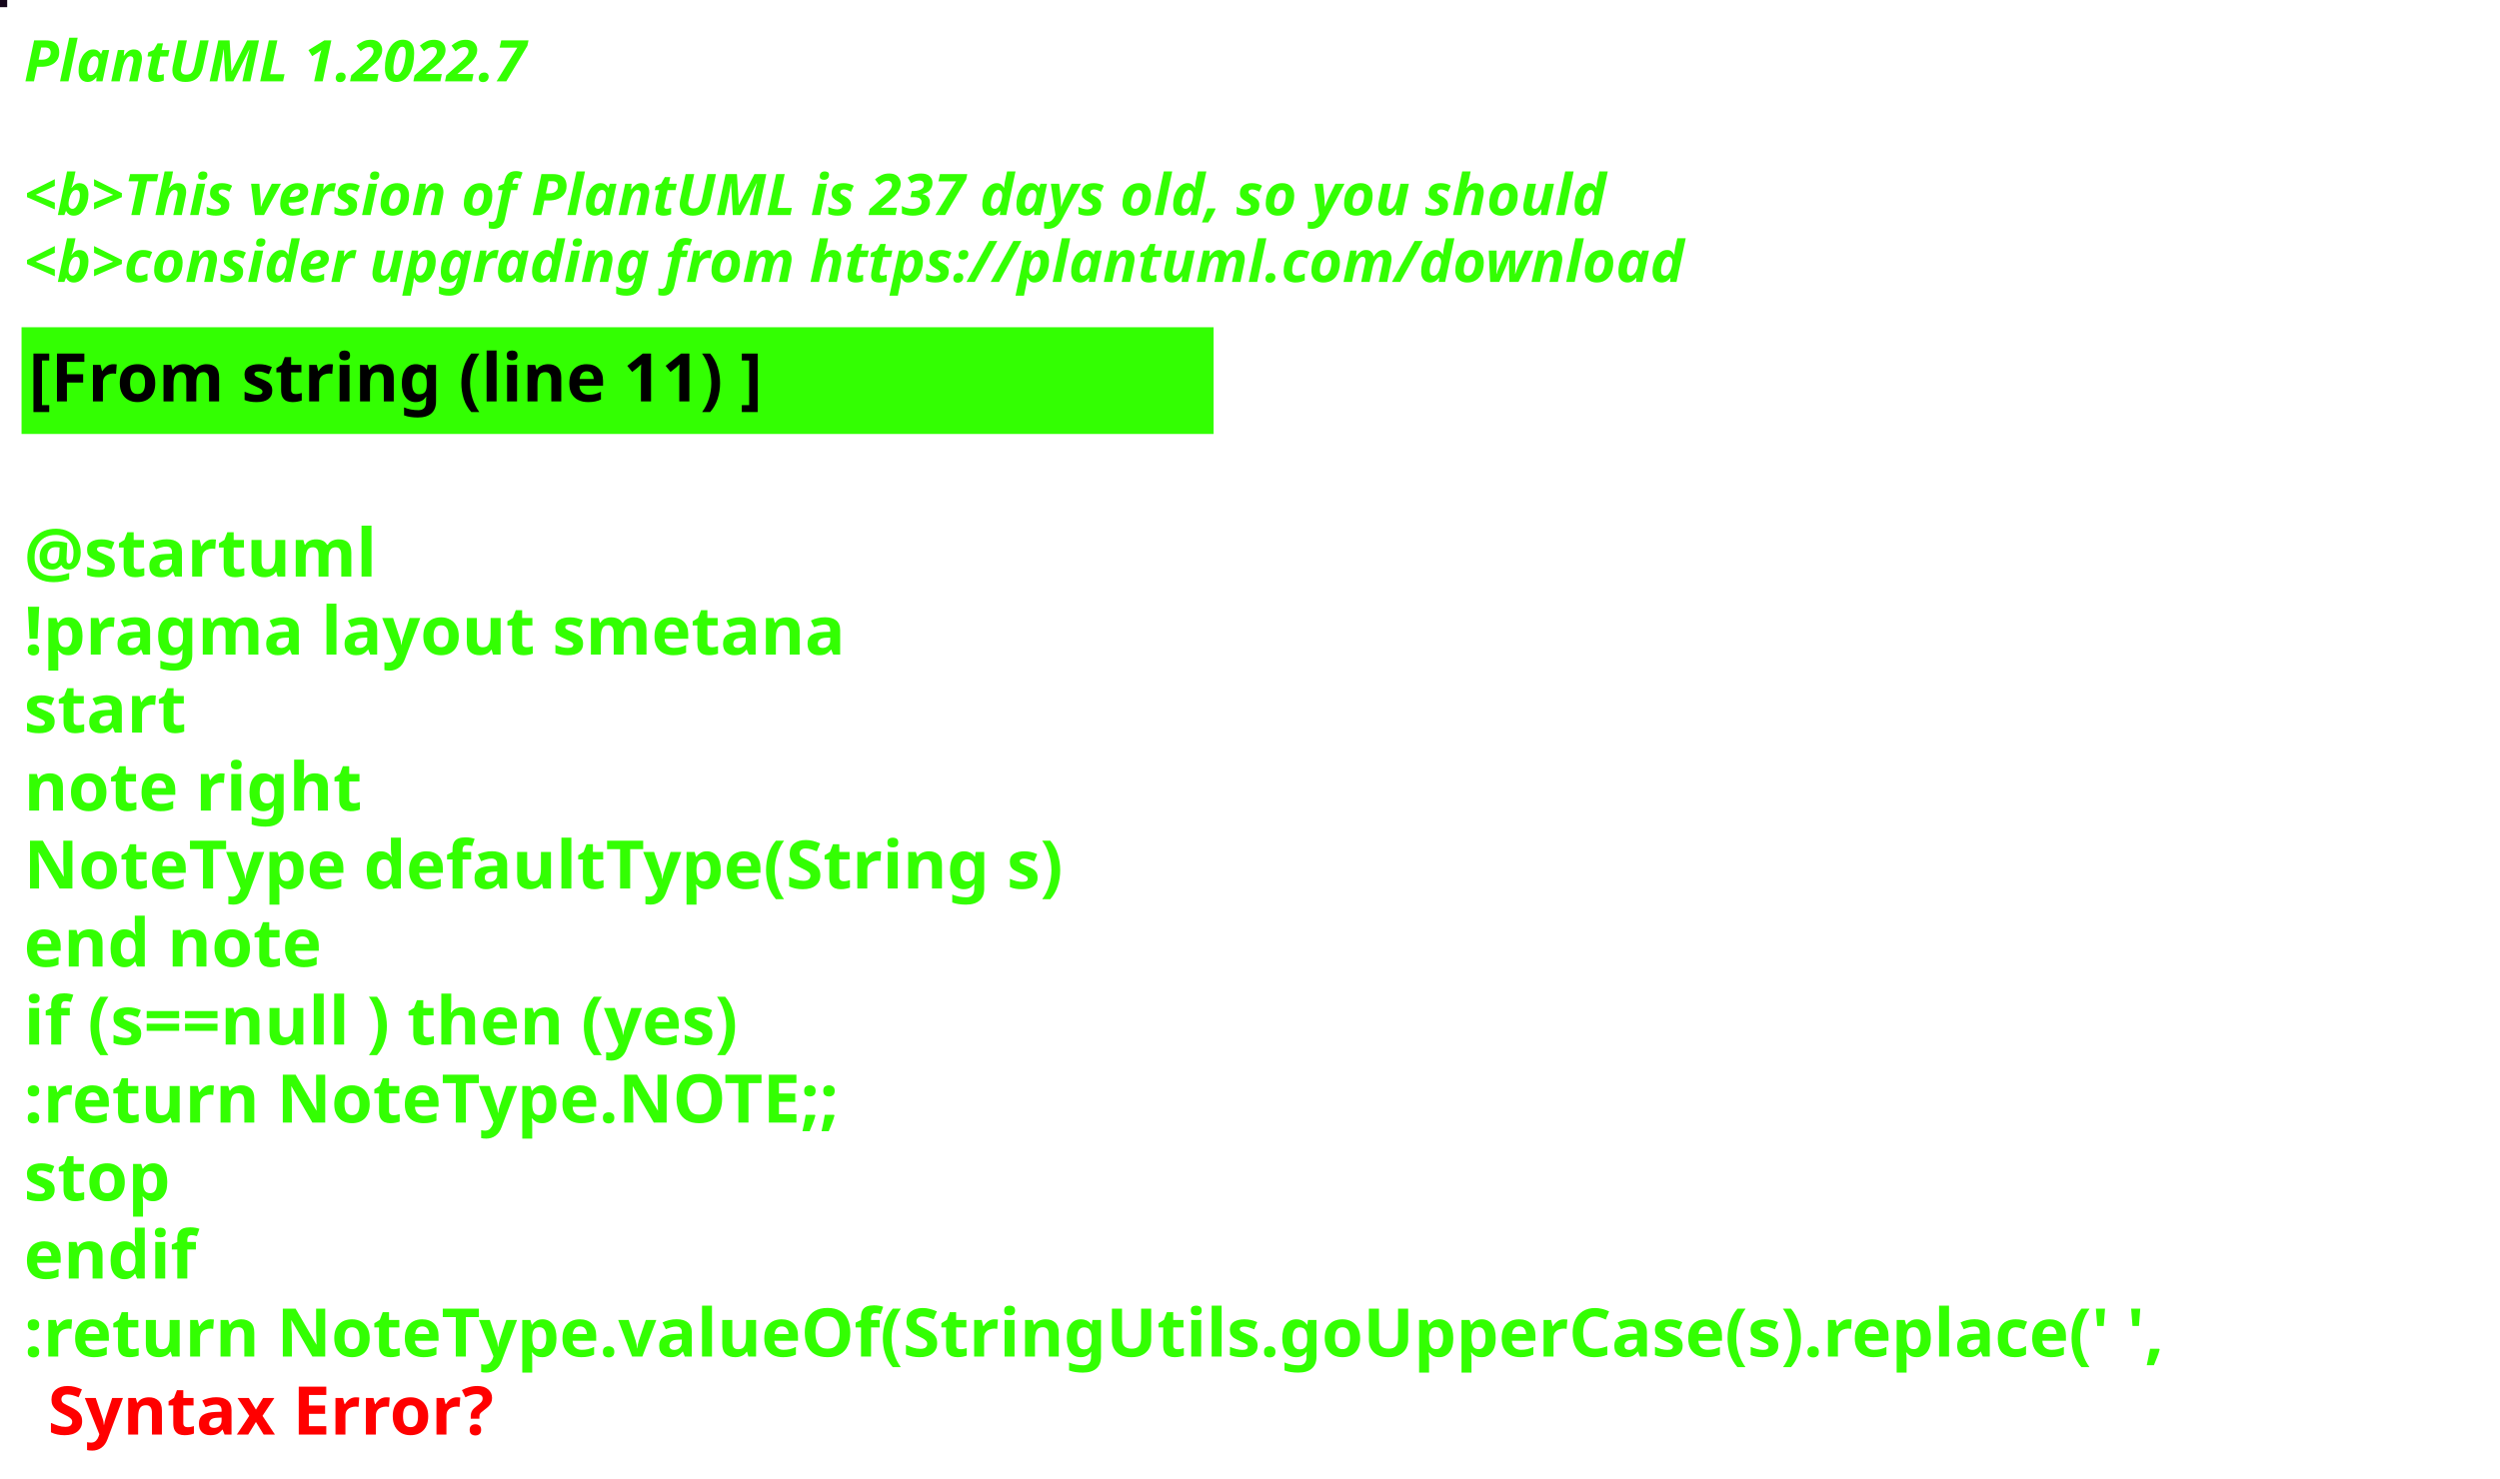
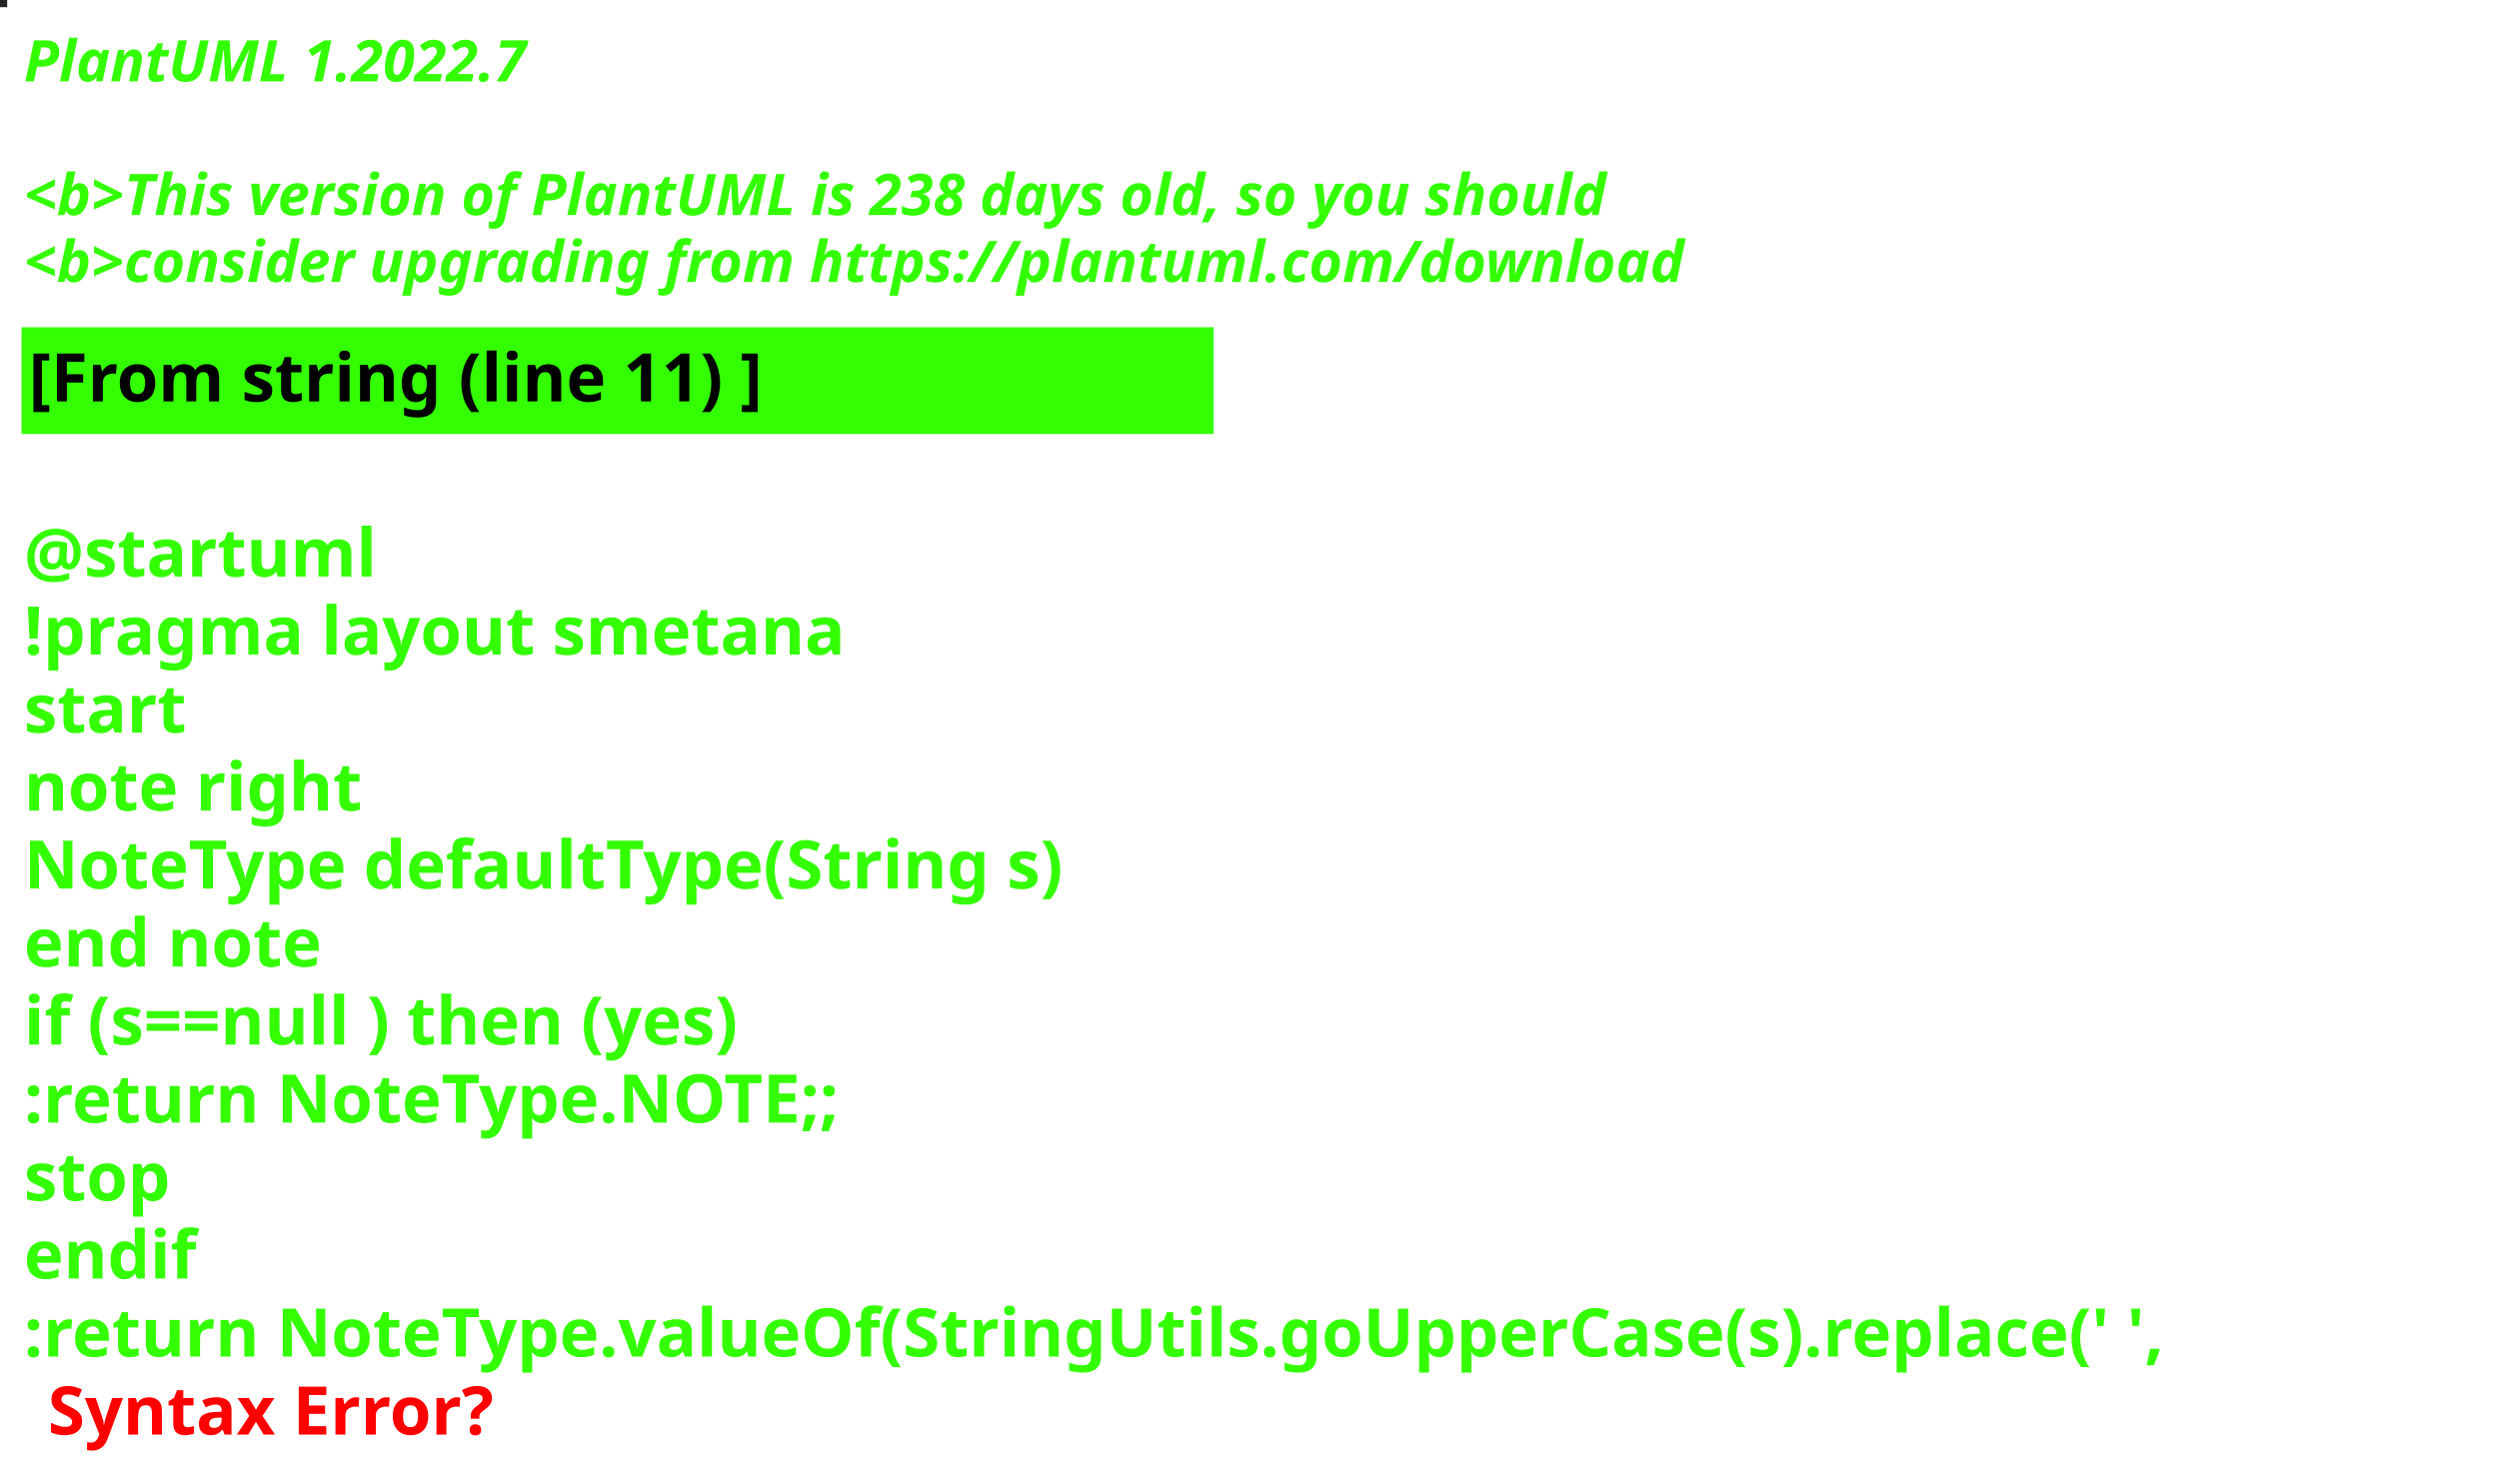
<svg xmlns="http://www.w3.org/2000/svg" contentStyleType="text/css" height="309px" preserveAspectRatio="none" style="width:522px;height:309px;background:#000000;" version="1.1" viewBox="0 0 522 309" width="522px" zoomAndPan="magnify">
  <defs />
  <g>
-     <rect fill="#15061B" height="1" style="stroke:#15061B;stroke-width:1.0;" width="1" x="0" y="0" />
+     <rect fill="#262525" height="1" style="stroke:#262525;stroke-width:1.0;" width="1" x="0" y="0" />
    <text fill="#33FF02" font-family="sans-serif" font-size="12" font-style="italic" font-weight="bold" lengthAdjust="spacing" textLength="127" x="5" y="17">PlantUML 1.2022.7</text>
    <text fill="#33FF02" font-family="sans-serif" font-size="12" font-style="italic" font-weight="bold" lengthAdjust="spacing" textLength="4" x="5" y="30.969"> </text>
-     <text fill="#33FF02" font-family="sans-serif" font-size="12" font-style="italic" font-weight="bold" lengthAdjust="spacing" textLength="399" x="5" y="44.938">&lt;b&gt;This version of PlantUML is 237 days old, so you should</text>
+     <text fill="#33FF02" font-family="sans-serif" font-size="12" font-style="italic" font-weight="bold" lengthAdjust="spacing" textLength="399" x="5" y="44.938">&lt;b&gt;This version of PlantUML is 238 days old, so you should</text>
    <text fill="#33FF02" font-family="sans-serif" font-size="12" font-style="italic" font-weight="bold" lengthAdjust="spacing" textLength="408" x="5" y="58.906">&lt;b&gt;consider upgrading from https://plantuml.com/download</text>
    <rect fill="#33FF02" height="21.297" style="stroke:#33FF02;stroke-width:1.0;" width="248" x="5" y="68.875" />
    <text fill="#000000" font-family="sans-serif" font-size="14" font-weight="bold" lengthAdjust="spacing" textLength="178" x="6" y="83.875">[From string (line 11) ]</text>
    <text fill="#33FF02" font-family="sans-serif" font-size="14" font-weight="bold" lengthAdjust="spacing" textLength="5" x="5" y="104.172"> </text>
    <text fill="#33FF02" font-family="sans-serif" font-size="14" font-weight="bold" lengthAdjust="spacing" textLength="79" x="5" y="120.469">@startuml</text>
    <text fill="#33FF02" font-family="sans-serif" font-size="14" font-weight="bold" lengthAdjust="spacing" textLength="190" x="5" y="136.766">!pragma layout smetana</text>
    <text fill="#33FF02" font-family="sans-serif" font-size="14" font-weight="bold" lengthAdjust="spacing" textLength="37" x="5" y="153.062">start</text>
    <text fill="#33FF02" font-family="sans-serif" font-size="14" font-weight="bold" lengthAdjust="spacing" textLength="78" x="5" y="169.359">note right</text>
    <text fill="#33FF02" font-family="sans-serif" font-size="14" font-weight="bold" lengthAdjust="spacing" textLength="248" x="5" y="185.656">NoteType defaultType(String s)</text>
    <text fill="#33FF02" font-family="sans-serif" font-size="14" font-weight="bold" lengthAdjust="spacing" textLength="71" x="5" y="201.953">end note</text>
    <text fill="#33FF02" font-family="sans-serif" font-size="14" font-weight="bold" lengthAdjust="spacing" textLength="179" x="5" y="218.25">if (s==null ) then (yes)</text>
    <text fill="#33FF02" font-family="sans-serif" font-size="14" font-weight="bold" lengthAdjust="spacing" textLength="196" x="5" y="234.547">:return NoteType.NOTE;;</text>
    <text fill="#33FF02" font-family="sans-serif" font-size="14" font-weight="bold" lengthAdjust="spacing" textLength="35" x="5" y="250.844">stop</text>
    <text fill="#33FF02" font-family="sans-serif" font-size="14" font-weight="bold" lengthAdjust="spacing" textLength="40" x="5" y="267.141">endif</text>
    <text fill="#33FF02" font-family="sans-serif" font-size="14" font-weight="bold" lengthAdjust="spacing" text-decoration="wavy underline" textLength="510" x="5" y="283.438">:return NoteType.valueOf(StringUtils.goUpperCase(s).replace(' ',</text>
    <text fill="#FF0000" font-family="sans-serif" font-size="14" font-weight="bold" lengthAdjust="spacing" textLength="106" x="10" y="299.734">Syntax Error?</text>
  </g>
</svg>
